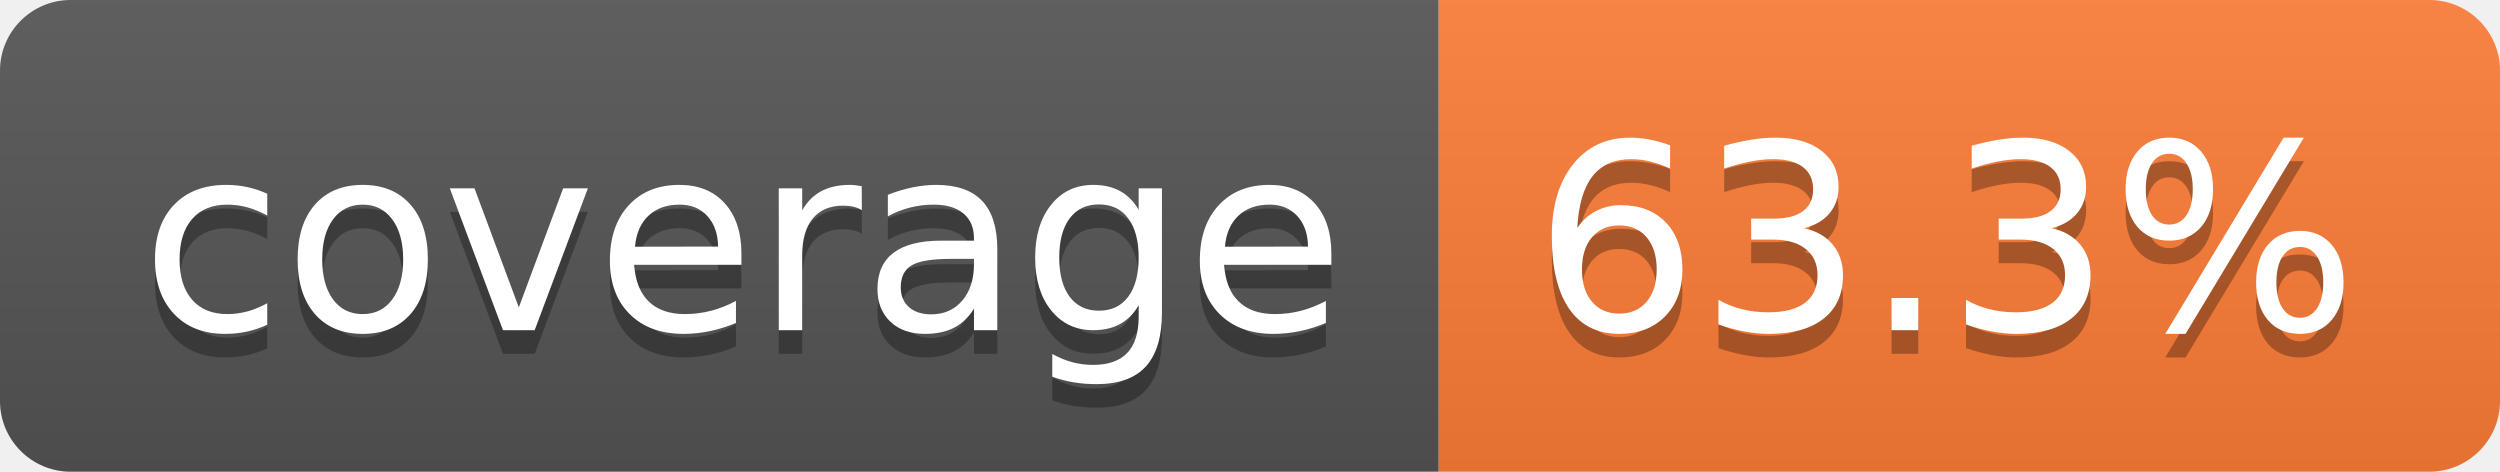
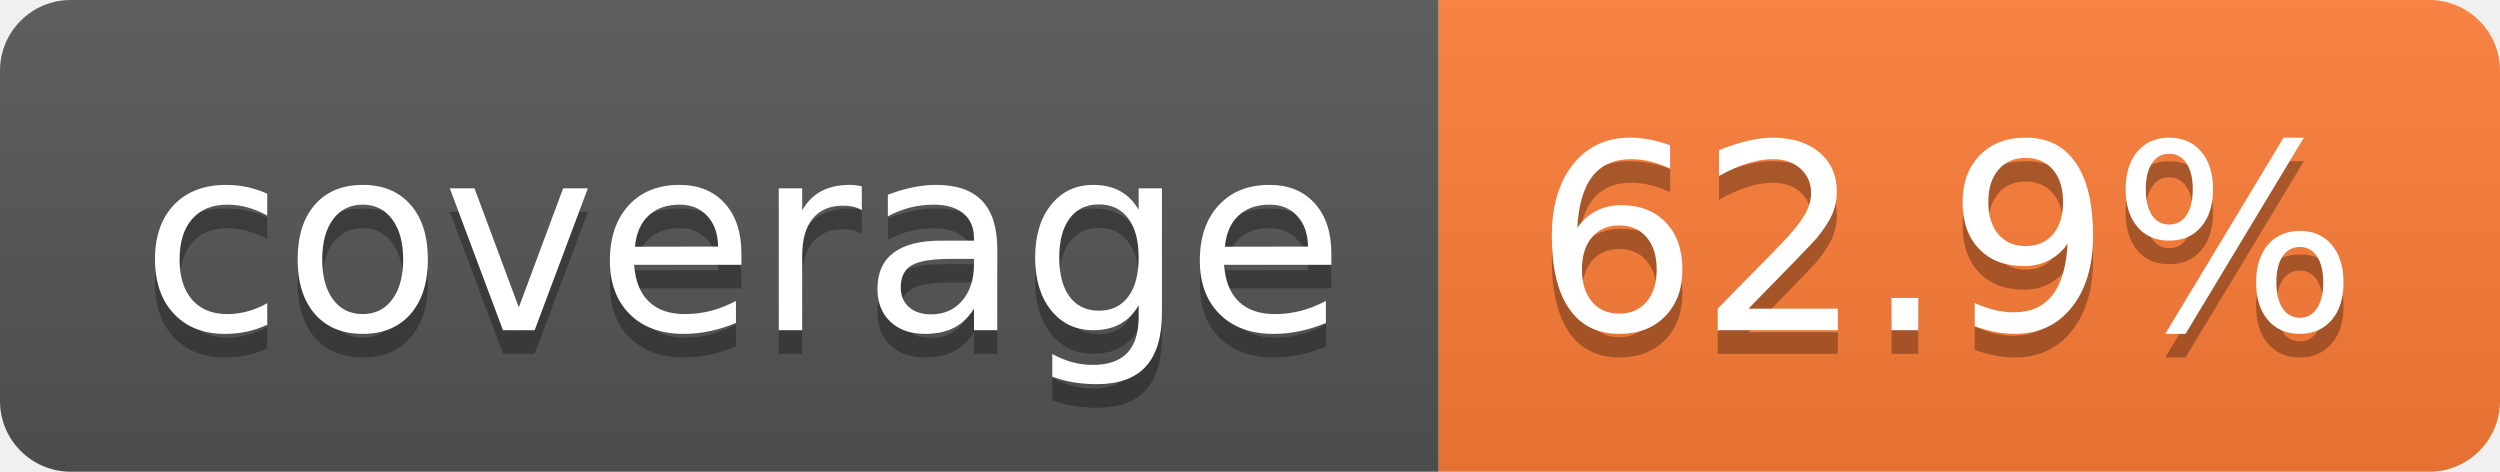
- <svg xmlns="http://www.w3.org/2000/svg" width="106" height="20" role="img" aria-label="coverage: 63.3%">
+ <svg xmlns="http://www.w3.org/2000/svg" width="106" height="20" role="img" aria-label="coverage: 62.9%">
  <linearGradient id="s" x2="0" y2="100%">
    <stop offset="0" stop-color="#bbb" stop-opacity=".1" />
    <stop offset="1" stop-opacity=".1" />
  </linearGradient>
  <clipPath id="r">
    <rect width="106" height="20" rx="3" fill="#fff" />
  </clipPath>
  <g clip-path="url(#r)">
    <rect width="61" height="20" fill="#555" />
    <rect x="61" width="45" height="20" fill="#fe7d37" />
    <rect width="106" height="20" fill="url(#s)" />
  </g>
  <g fill="#fff" text-anchor="middle" font-family="Verdana,Geneva,DejaVu Sans,sans-serif" text-rendering="geometricPrecision" font-size="110">
    <text aria-hidden="true" x="315" y="150" fill="#010101" fill-opacity=".3" transform="scale(.1)" textLength="510">coverage</text>
    <text x="315" y="140" transform="scale(.1)" fill="#fff" textLength="510">coverage</text>
-     <text aria-hidden="true" x="825" y="150" fill="#010101" fill-opacity=".3" transform="scale(.1)" textLength="350">63.3%</text>
-     <text x="825" y="140" transform="scale(.1)" fill="#fff" textLength="350">63.3%</text>
+     <text aria-hidden="true" x="825" y="150" fill="#010101" fill-opacity=".3" transform="scale(.1)" textLength="350">62.9%</text>
+     <text x="825" y="140" transform="scale(.1)" fill="#fff" textLength="350">62.9%</text>
  </g>
</svg>
